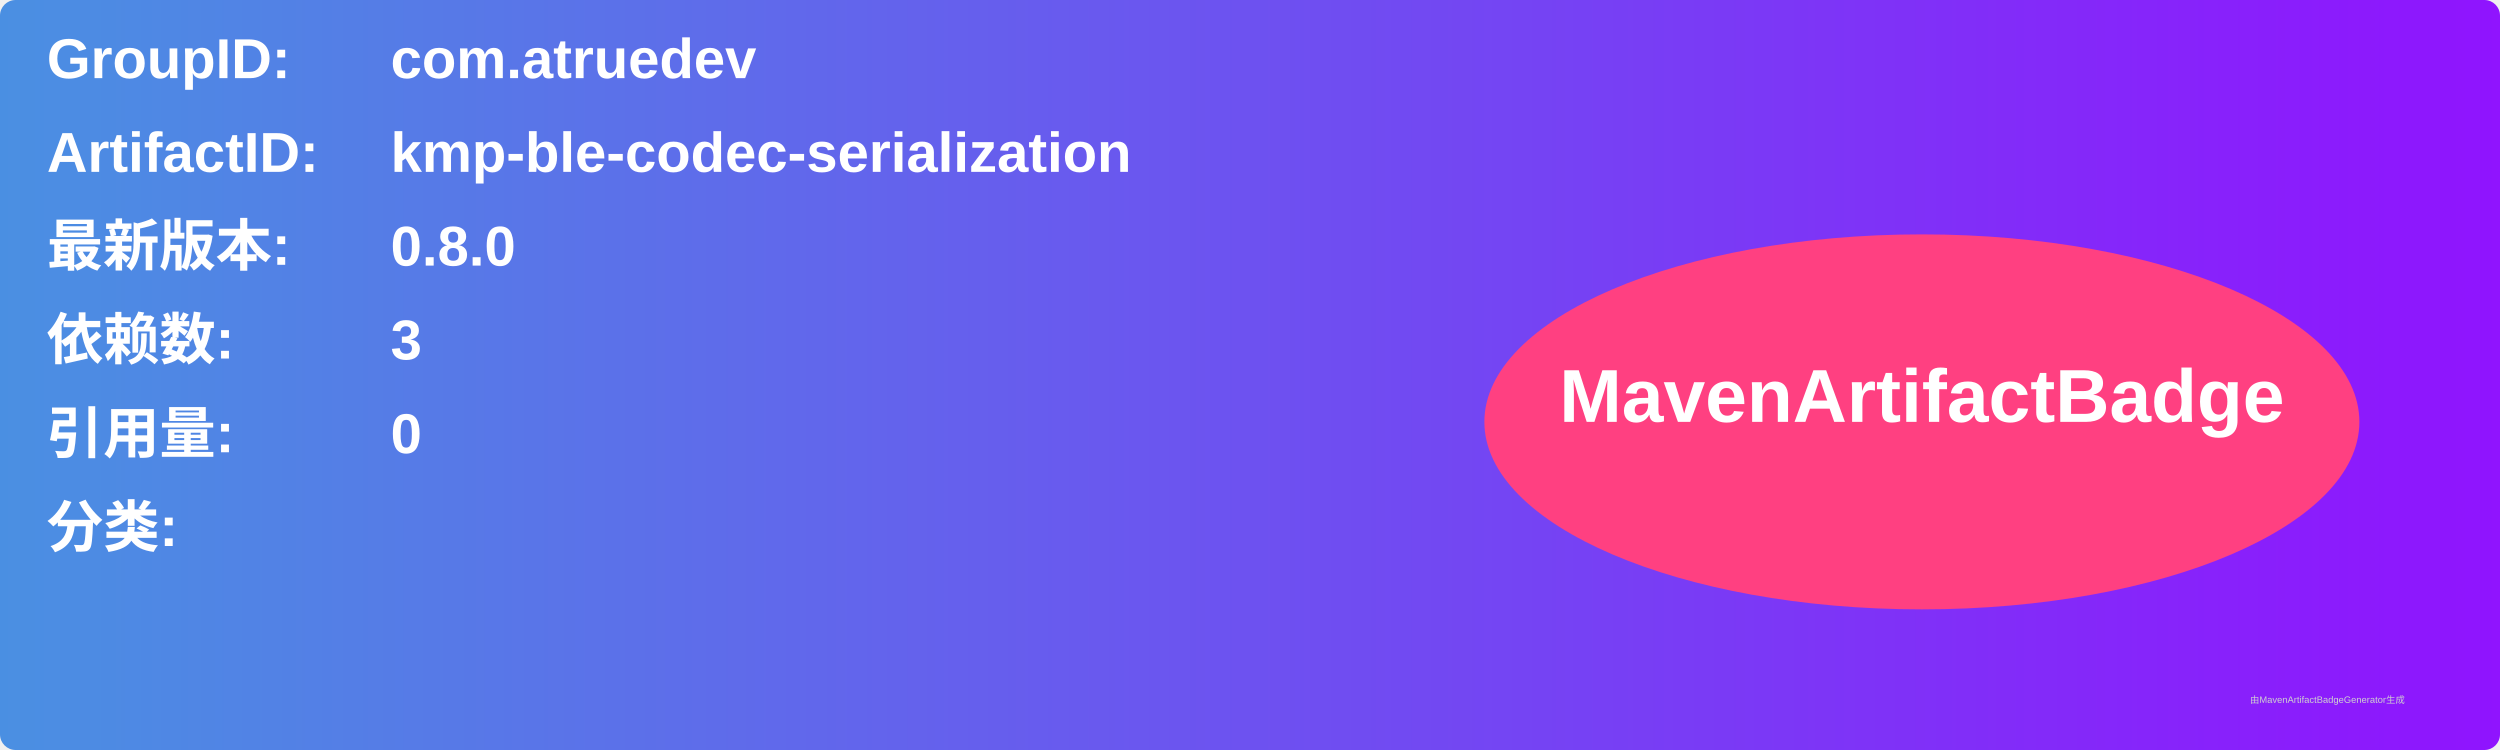
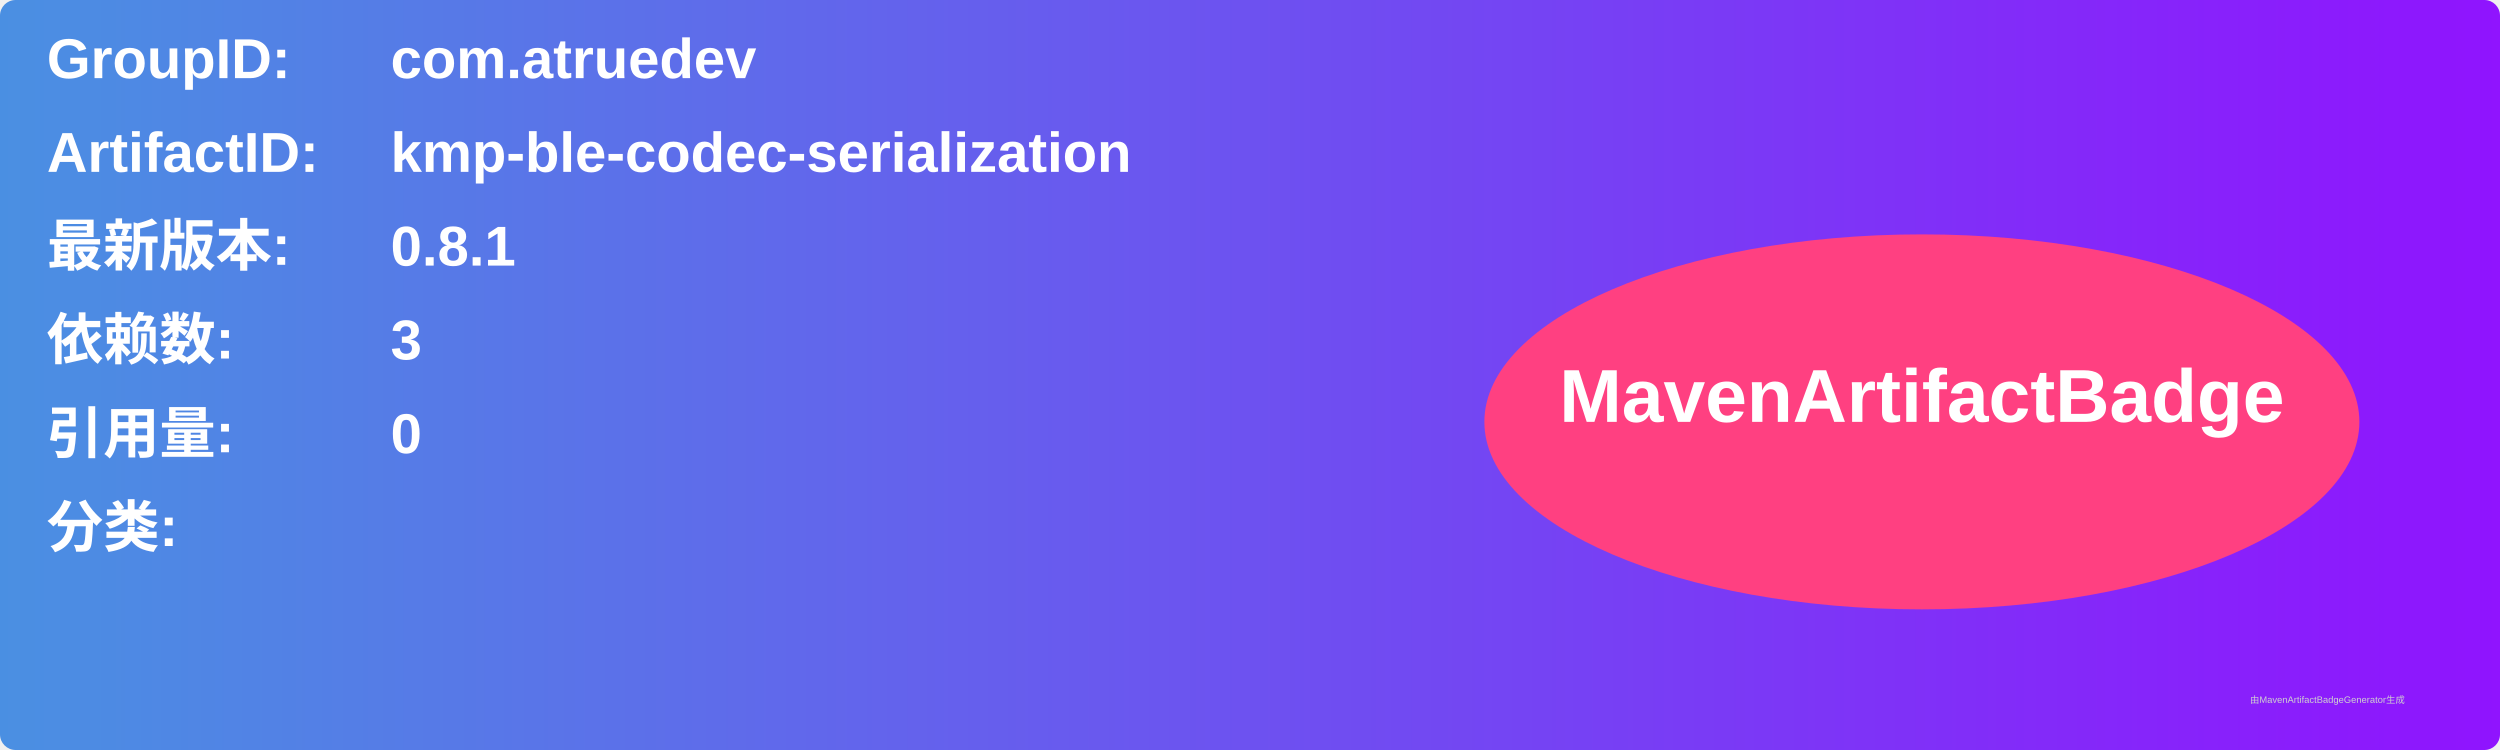
<svg xmlns="http://www.w3.org/2000/svg" width="800" height="240" viewBox="0 0 800 240">
  <linearGradient id="grad" x1="0%" y1="0%" x2="100%" y2="0%">
    <stop offset="0%" stop-color="#4a90e2" />
    <stop offset="100%" stop-color="#9013fe" />
  </linearGradient>
  <rect width="100%" height="100%" rx="5" ry="5" fill="url(#grad)" />
  <g transform="translate(15, 15)">
    <text x="0" y="10" font-family="Arial" font-size="18" fill="white" font-weight="bold" width="260">GroupID:</text>
    <text x="110" y="10" font-family="Arial" font-size="18" fill="white" font-weight="bold" width="460">com.atruedev</text>
    <text x="0" y="40" font-family="Arial" font-size="18" fill="white" font-weight="bold" width="260">ArtifactID:</text>
    <text x="110" y="40" font-family="Arial" font-size="18" fill="white" font-weight="bold" width="460">kmp-ble-codec-serialization</text>
    <text x="0" y="70" font-family="Arial" font-size="18" fill="white" font-weight="bold">最新版本:</text>
    <text x="110" y="70" font-family="Arial" font-size="18" fill="white" font-weight="bold">
-       <tspan font-weight="bold">0.8.0</tspan>
+       <tspan font-weight="bold">0.8.1</tspan>
    </text>
    <text x="0" y="100" font-family="Arial" font-size="18" fill="white" font-weight="bold">依赖数: </text>
    <text x="110" y="100" font-family="Arial" font-size="18" fill="white">
      <tspan font-weight="bold">3</tspan>
    </text>
    <text x="0" y="130" font-family="Arial" font-size="18" fill="white" font-weight="bold">引用量: </text>
    <text x="110" y="130" font-family="Arial" font-size="18" fill="white">
      <tspan font-weight="bold">0</tspan>
    </text>
    <text x="0" y="160" font-family="Arial" font-size="18" fill="white" font-weight="bold">分类:</text>
    <text x="10" y="190" font-family="Arial" font-size="10" fill="white">
      <tspan font-weight="bold" />
    </text>
    <ellipse cx="600" cy="120" rx="140" ry="60" fill="#ff4081" />
    <text x="600" y="120" text-anchor="middle" font-family="Arial" font-size="24" fill="white" font-weight="bold">MavenArtifactBadge</text>
  </g>
  <text x="720" y="225" font-family="Arial" font-size="3" fill="#d0d0d0">由MavenArtifactBadgeGenerator生成</text>
</svg>
